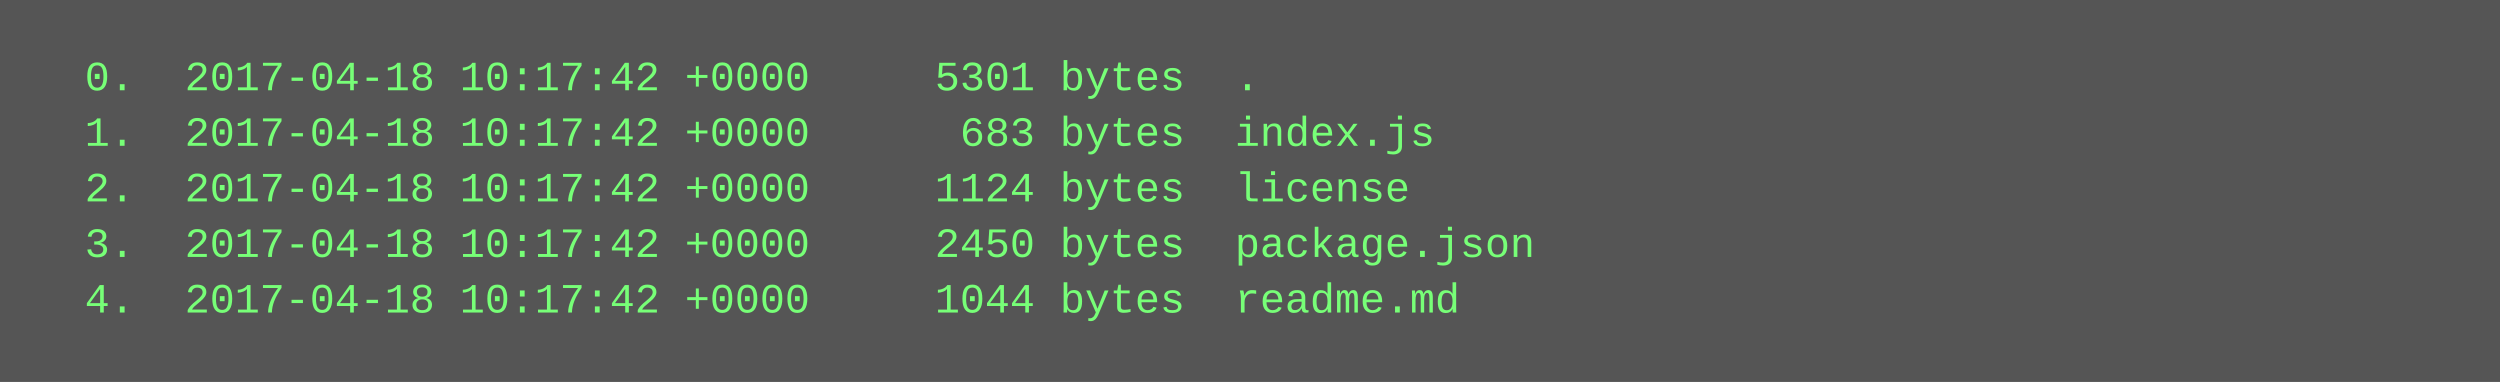
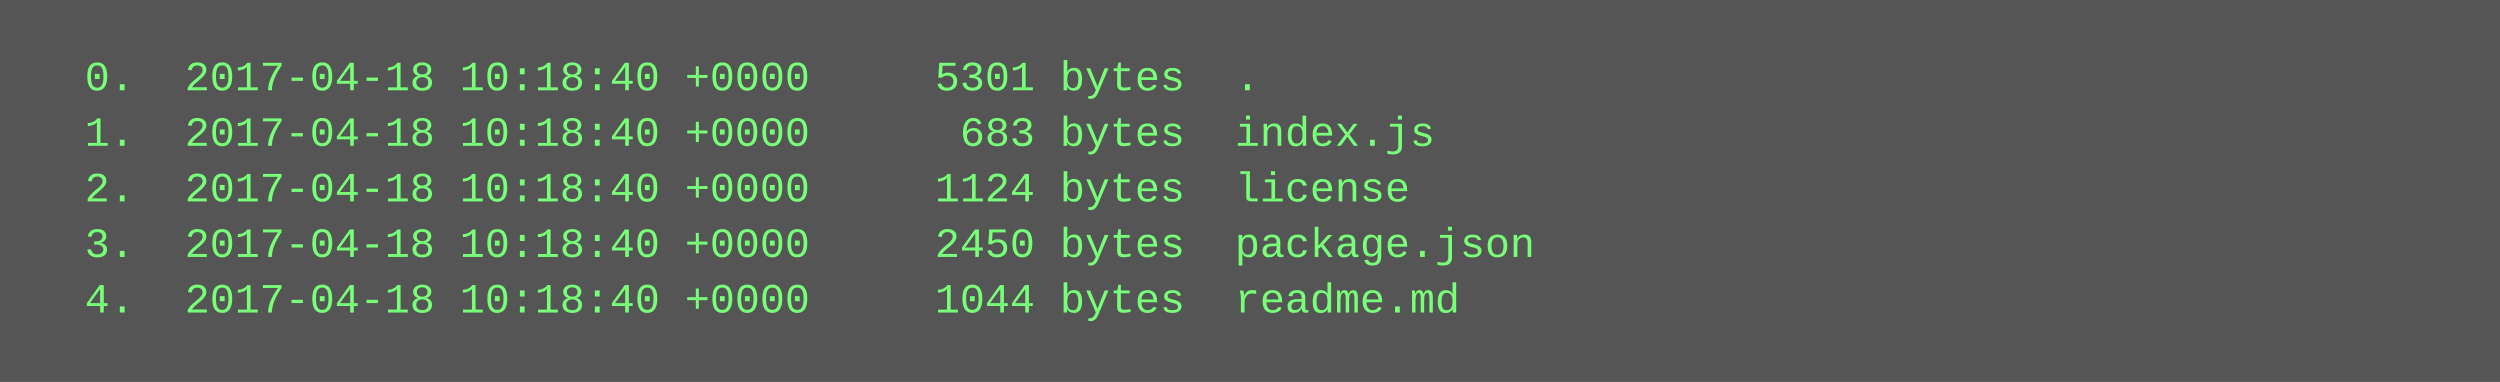
<svg xmlns="http://www.w3.org/2000/svg" height="110" width="720">
  <rect height="110" fill="#555" width="720" />
  <text fill="#7f7" font-family="Courier New" font-size="12" xml:space="preserve">
-     <tspan x="10" y="26">  0.  2017-04-18 10:17:42 +0000     5301 bytes  .</tspan>
-     <tspan x="10" y="42">  1.  2017-04-18 10:17:42 +0000      683 bytes  index.js</tspan>
-     <tspan x="10" y="58">  2.  2017-04-18 10:17:42 +0000     1124 bytes  license</tspan>
-     <tspan x="10" y="74">  3.  2017-04-18 10:17:42 +0000     2450 bytes  package.json</tspan>
-     <tspan x="10" y="90">  4.  2017-04-18 10:17:42 +0000     1044 bytes  readme.md</tspan>
+     <tspan x="10" y="26">  0.  2017-04-18 10:18:40 +0000     5301 bytes  .</tspan>
+     <tspan x="10" y="42">  1.  2017-04-18 10:18:40 +0000      683 bytes  index.js</tspan>
+     <tspan x="10" y="58">  2.  2017-04-18 10:18:40 +0000     1124 bytes  license</tspan>
+     <tspan x="10" y="74">  3.  2017-04-18 10:18:40 +0000     2450 bytes  package.json</tspan>
+     <tspan x="10" y="90">  4.  2017-04-18 10:18:40 +0000     1044 bytes  readme.md</tspan>
  </text>
</svg>
